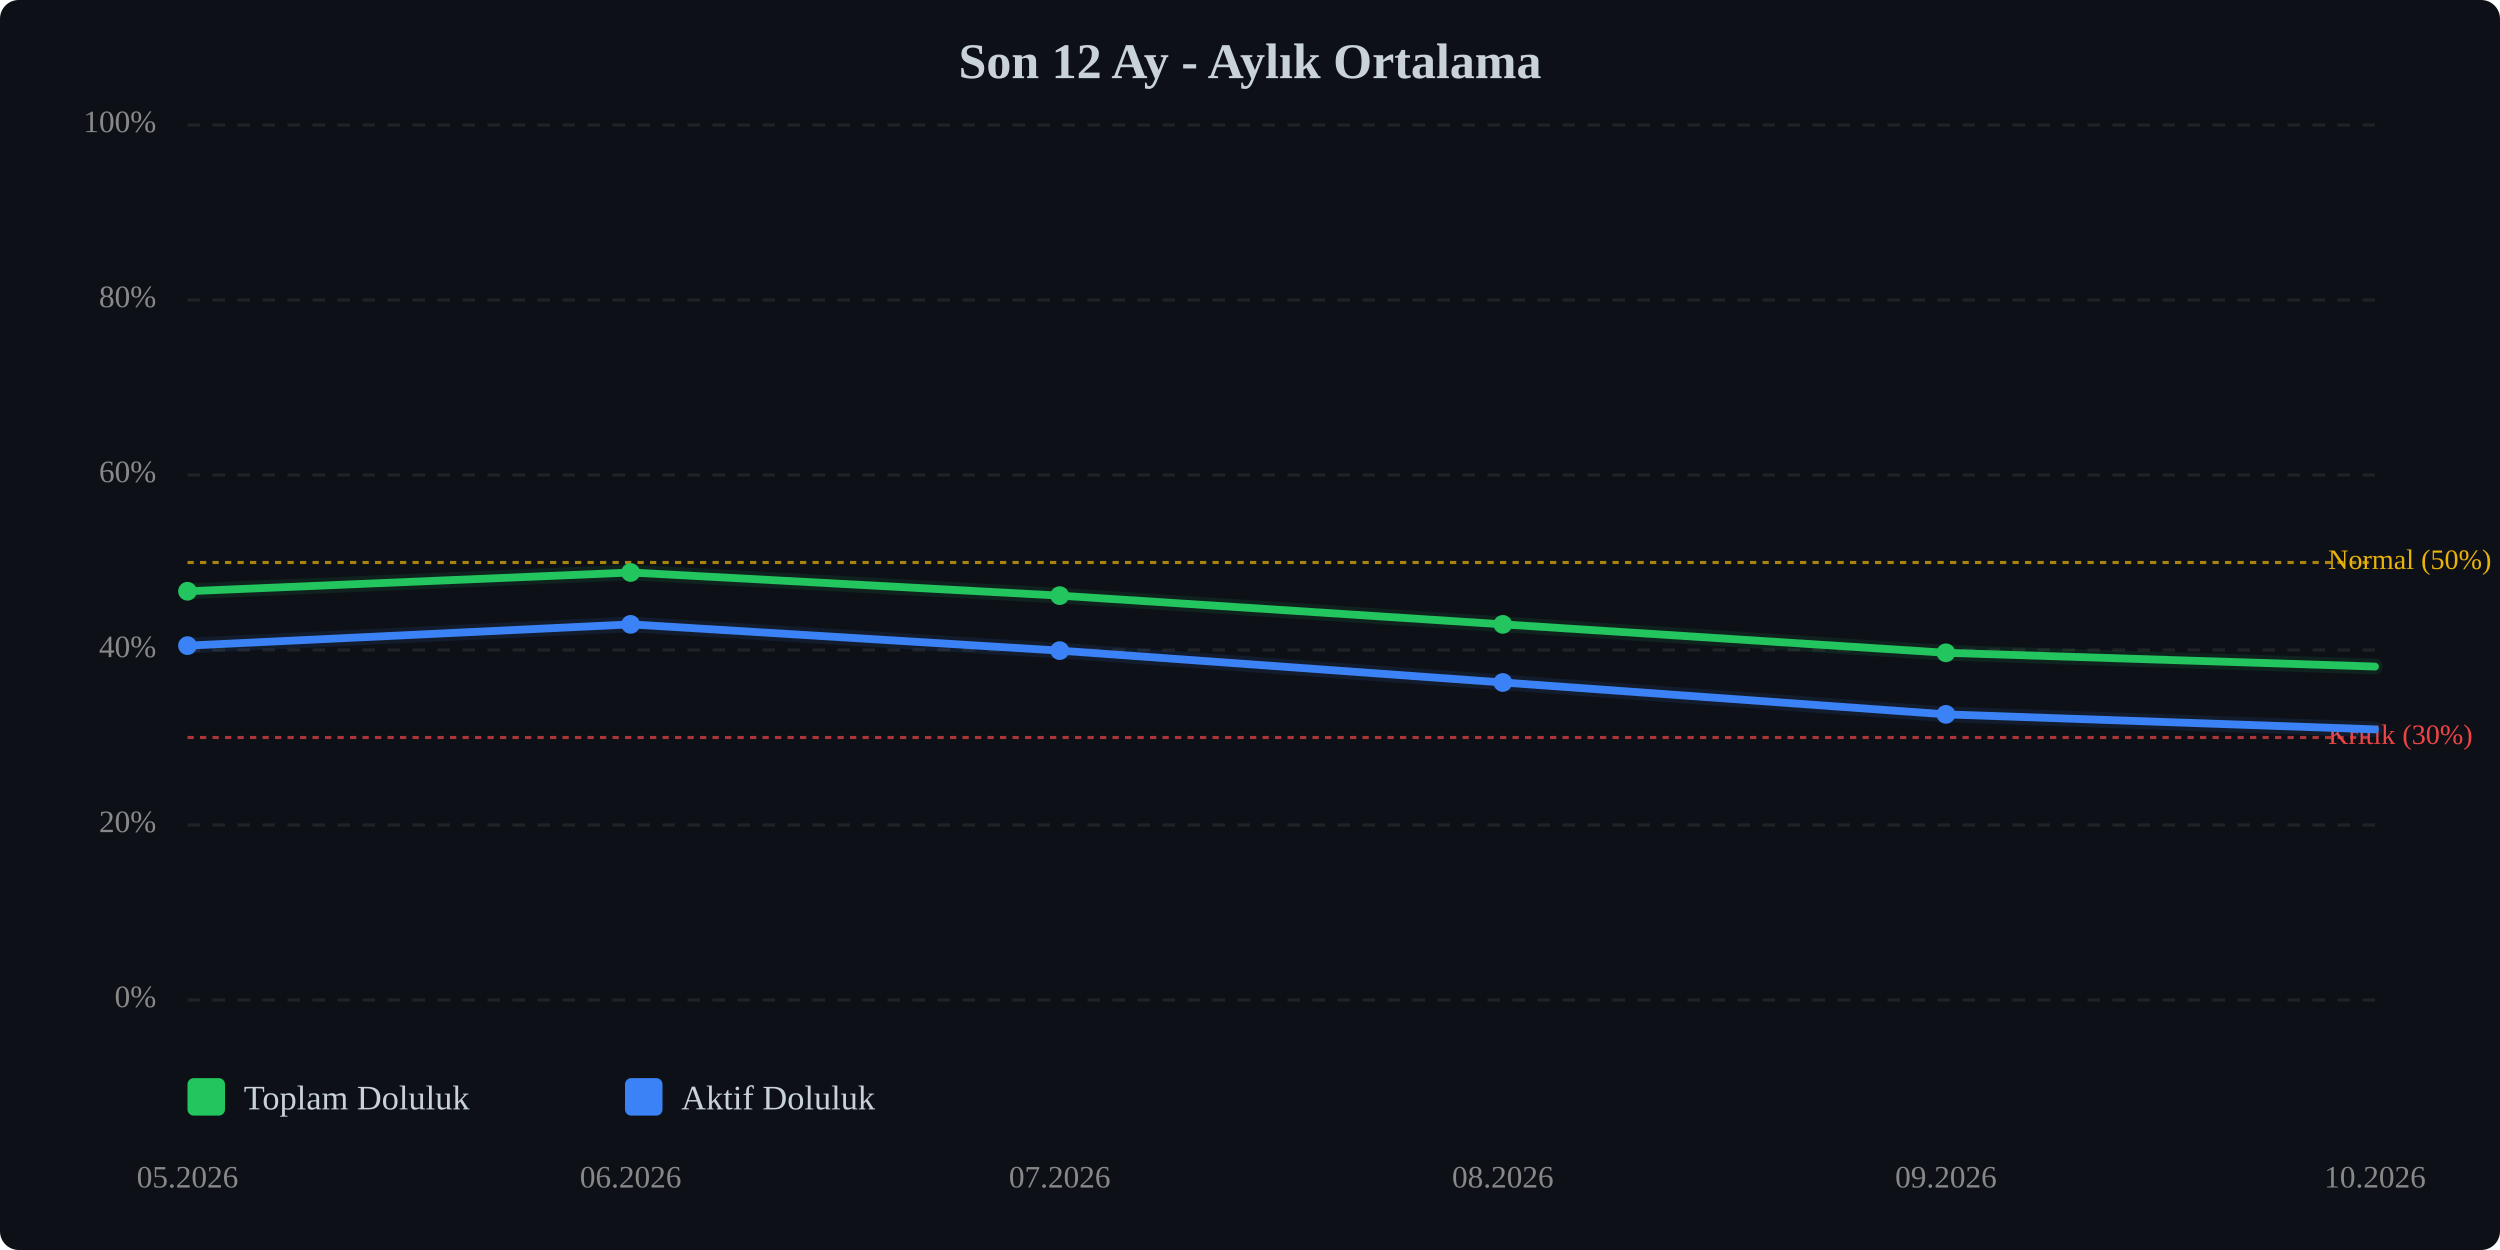
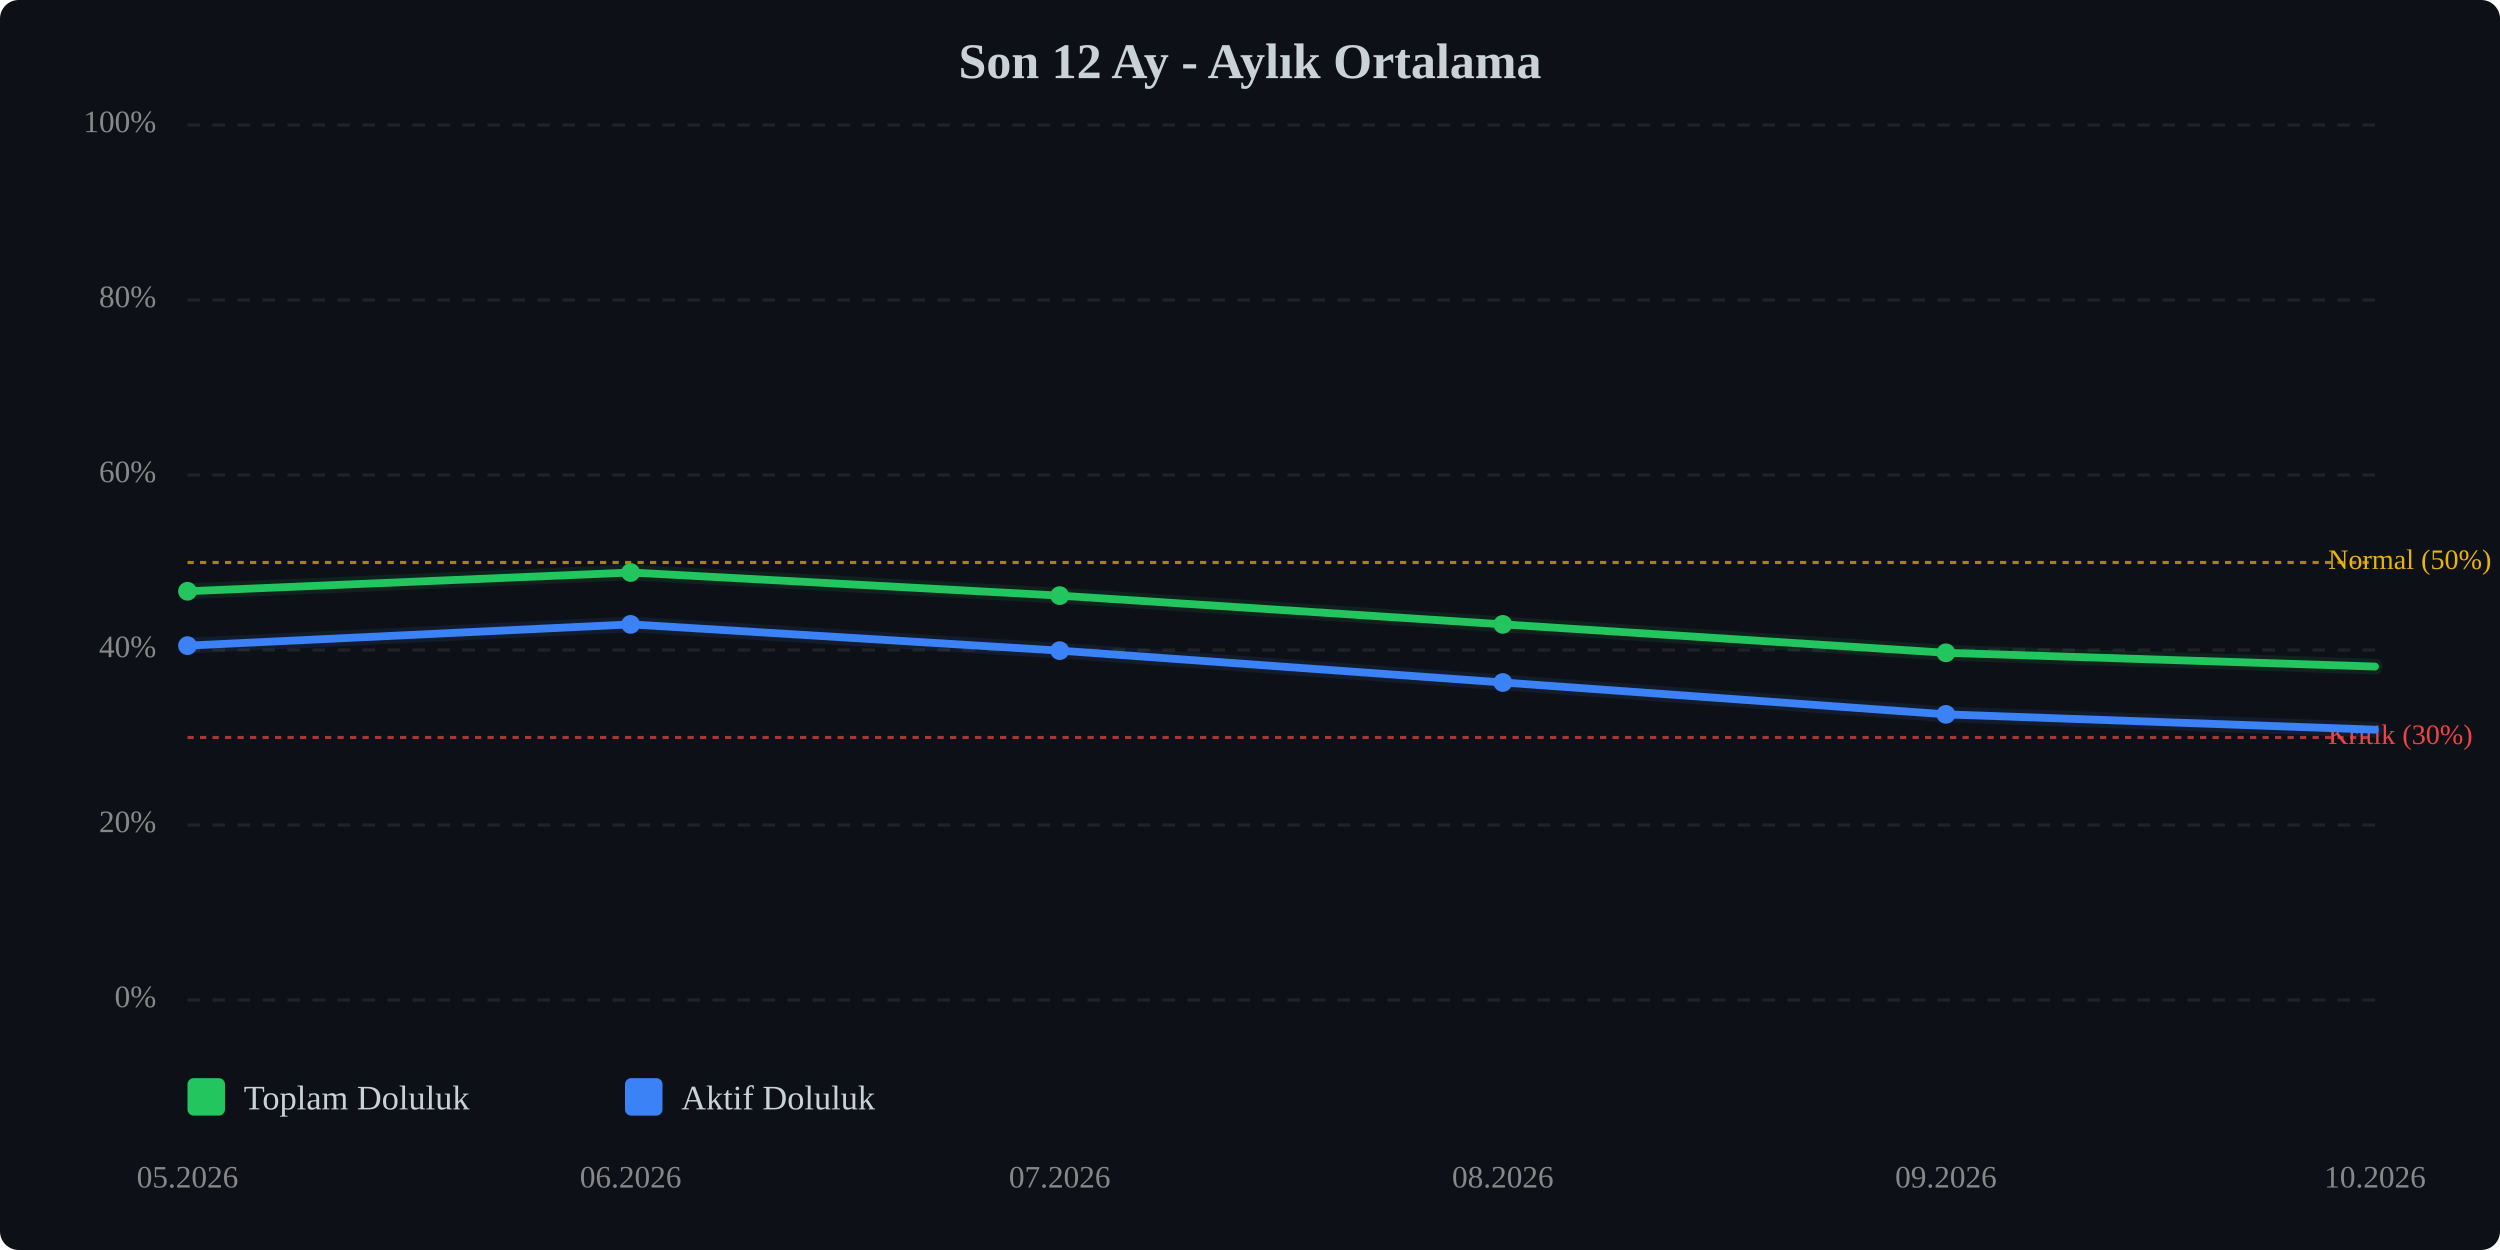
<svg xmlns="http://www.w3.org/2000/svg" viewBox="0 0 800 400" width="100%" style="max-width:800px;">
  <rect width="800" height="400" fill="#0d1117" rx="6" />
  <text x="400.0" y="25" text-anchor="middle" font-size="16" font-weight="bold" fill="#c9d1d9">Son 12 Ay - Aylık Ortalama</text>
  <line x1="60" y1="320.0" x2="760" y2="320.0" stroke="#333" stroke-width="1" stroke-dasharray="4,4" opacity="0.5" />
  <text x="50" y="320.0" text-anchor="end" dominant-baseline="middle" font-size="10" fill="#888">0%</text>
  <line x1="60" y1="264.0" x2="760" y2="264.0" stroke="#333" stroke-width="1" stroke-dasharray="4,4" opacity="0.5" />
  <text x="50" y="264.0" text-anchor="end" dominant-baseline="middle" font-size="10" fill="#888">20%</text>
  <line x1="60" y1="208.0" x2="760" y2="208.0" stroke="#333" stroke-width="1" stroke-dasharray="4,4" opacity="0.5" />
  <text x="50" y="208.0" text-anchor="end" dominant-baseline="middle" font-size="10" fill="#888">40%</text>
  <line x1="60" y1="152.0" x2="760" y2="152.0" stroke="#333" stroke-width="1" stroke-dasharray="4,4" opacity="0.5" />
  <text x="50" y="152.0" text-anchor="end" dominant-baseline="middle" font-size="10" fill="#888">60%</text>
  <line x1="60" y1="96.0" x2="760" y2="96.0" stroke="#333" stroke-width="1" stroke-dasharray="4,4" opacity="0.5" />
  <text x="50" y="96.0" text-anchor="end" dominant-baseline="middle" font-size="10" fill="#888">80%</text>
  <line x1="60" y1="40.0" x2="760" y2="40.0" stroke="#333" stroke-width="1" stroke-dasharray="4,4" opacity="0.5" />
  <text x="50" y="40.0" text-anchor="end" dominant-baseline="middle" font-size="10" fill="#888">100%</text>
  <line x1="60" y1="236.0" x2="760" y2="236.0" stroke="#ef4444" stroke-width="1" stroke-dasharray="2,2" opacity="0.7" />
  <text x="745" y="236.0" dominant-baseline="middle" font-size="9" fill="#ef4444">Kritik (30%)</text>
  <line x1="60" y1="180.0" x2="760" y2="180.0" stroke="#eab308" stroke-width="1" stroke-dasharray="2,2" opacity="0.7" />
  <text x="745" y="180.0" dominant-baseline="middle" font-size="9" fill="#eab308">Normal (50%)</text>
  <polyline points="60.0,189.2 201.8,183.2 339.1,190.6 480.9,199.8 622.7,208.9 760.0,213.3" fill="none" stroke="#22c55e" stroke-width="2.5" stroke-linecap="round" stroke-linejoin="round" />
  <polyline points="60.0,189.2 201.8,183.2 339.1,190.6 480.9,199.8 622.7,208.9 760.0,213.3" fill="none" stroke="#22c55e" stroke-width="5" opacity="0.1" stroke-linecap="round" stroke-linejoin="round" />
-   <polyline points="60.0,206.6 201.8,199.8 339.1,208.2 480.9,218.4 622.7,228.6 760.0,233.4" fill="none" stroke="#3b82f6" stroke-width="2.5" stroke-linecap="round" stroke-linejoin="round" />
-   <polyline points="60.0,206.6 201.8,199.8 339.1,208.2 480.9,218.4 622.7,228.6 760.0,233.4" fill="none" stroke="#3b82f6" stroke-width="5" opacity="0.1" stroke-linecap="round" stroke-linejoin="round" />
+   <polyline points="60.0,206.6 201.8,199.8 339.1,208.2 480.9,218.4 622.7,228.6 760.0,233.5" fill="none" stroke="#3b82f6" stroke-width="2.5" stroke-linecap="round" stroke-linejoin="round" />
+   <polyline points="60.0,206.6 201.8,199.8 339.1,208.2 480.9,218.4 622.7,228.6 760.0,233.5" fill="none" stroke="#3b82f6" stroke-width="5" opacity="0.1" stroke-linecap="round" stroke-linejoin="round" />
  <circle cx="60.0" cy="189.2" r="3" fill="#22c55e" />
  <circle cx="201.8" cy="183.2" r="3" fill="#22c55e" />
  <circle cx="339.1" cy="190.6" r="3" fill="#22c55e" />
  <circle cx="480.9" cy="199.8" r="3" fill="#22c55e" />
  <circle cx="622.7" cy="208.9" r="3" fill="#22c55e" />
  <circle cx="60.0" cy="206.6" r="3" fill="#3b82f6" />
  <circle cx="201.8" cy="199.8" r="3" fill="#3b82f6" />
  <circle cx="339.1" cy="208.2" r="3" fill="#3b82f6" />
  <circle cx="480.9" cy="218.4" r="3" fill="#3b82f6" />
  <circle cx="622.7" cy="228.6" r="3" fill="#3b82f6" />
  <text x="60.0" y="380" text-anchor="middle" font-size="10" fill="#888">05.2026</text>
  <text x="201.8" y="380" text-anchor="middle" font-size="10" fill="#888">06.2026</text>
  <text x="339.1" y="380" text-anchor="middle" font-size="10" fill="#888">07.2026</text>
  <text x="480.9" y="380" text-anchor="middle" font-size="10" fill="#888">08.2026</text>
  <text x="622.7" y="380" text-anchor="middle" font-size="10" fill="#888">09.2026</text>
  <text x="760.0" y="380" text-anchor="middle" font-size="10" fill="#888">10.2026</text>
  <g transform="translate(60, 345)">
    <rect x="0" y="0" width="12" height="12" fill="#22c55e" rx="2" />
    <text x="18" y="10" font-size="11" fill="#c9d1d9">Toplam Doluluk</text>
    <rect x="140" y="0" width="12" height="12" fill="#3b82f6" rx="2" />
    <text x="158" y="10" font-size="11" fill="#c9d1d9">Aktif Doluluk</text>
  </g>
</svg>
